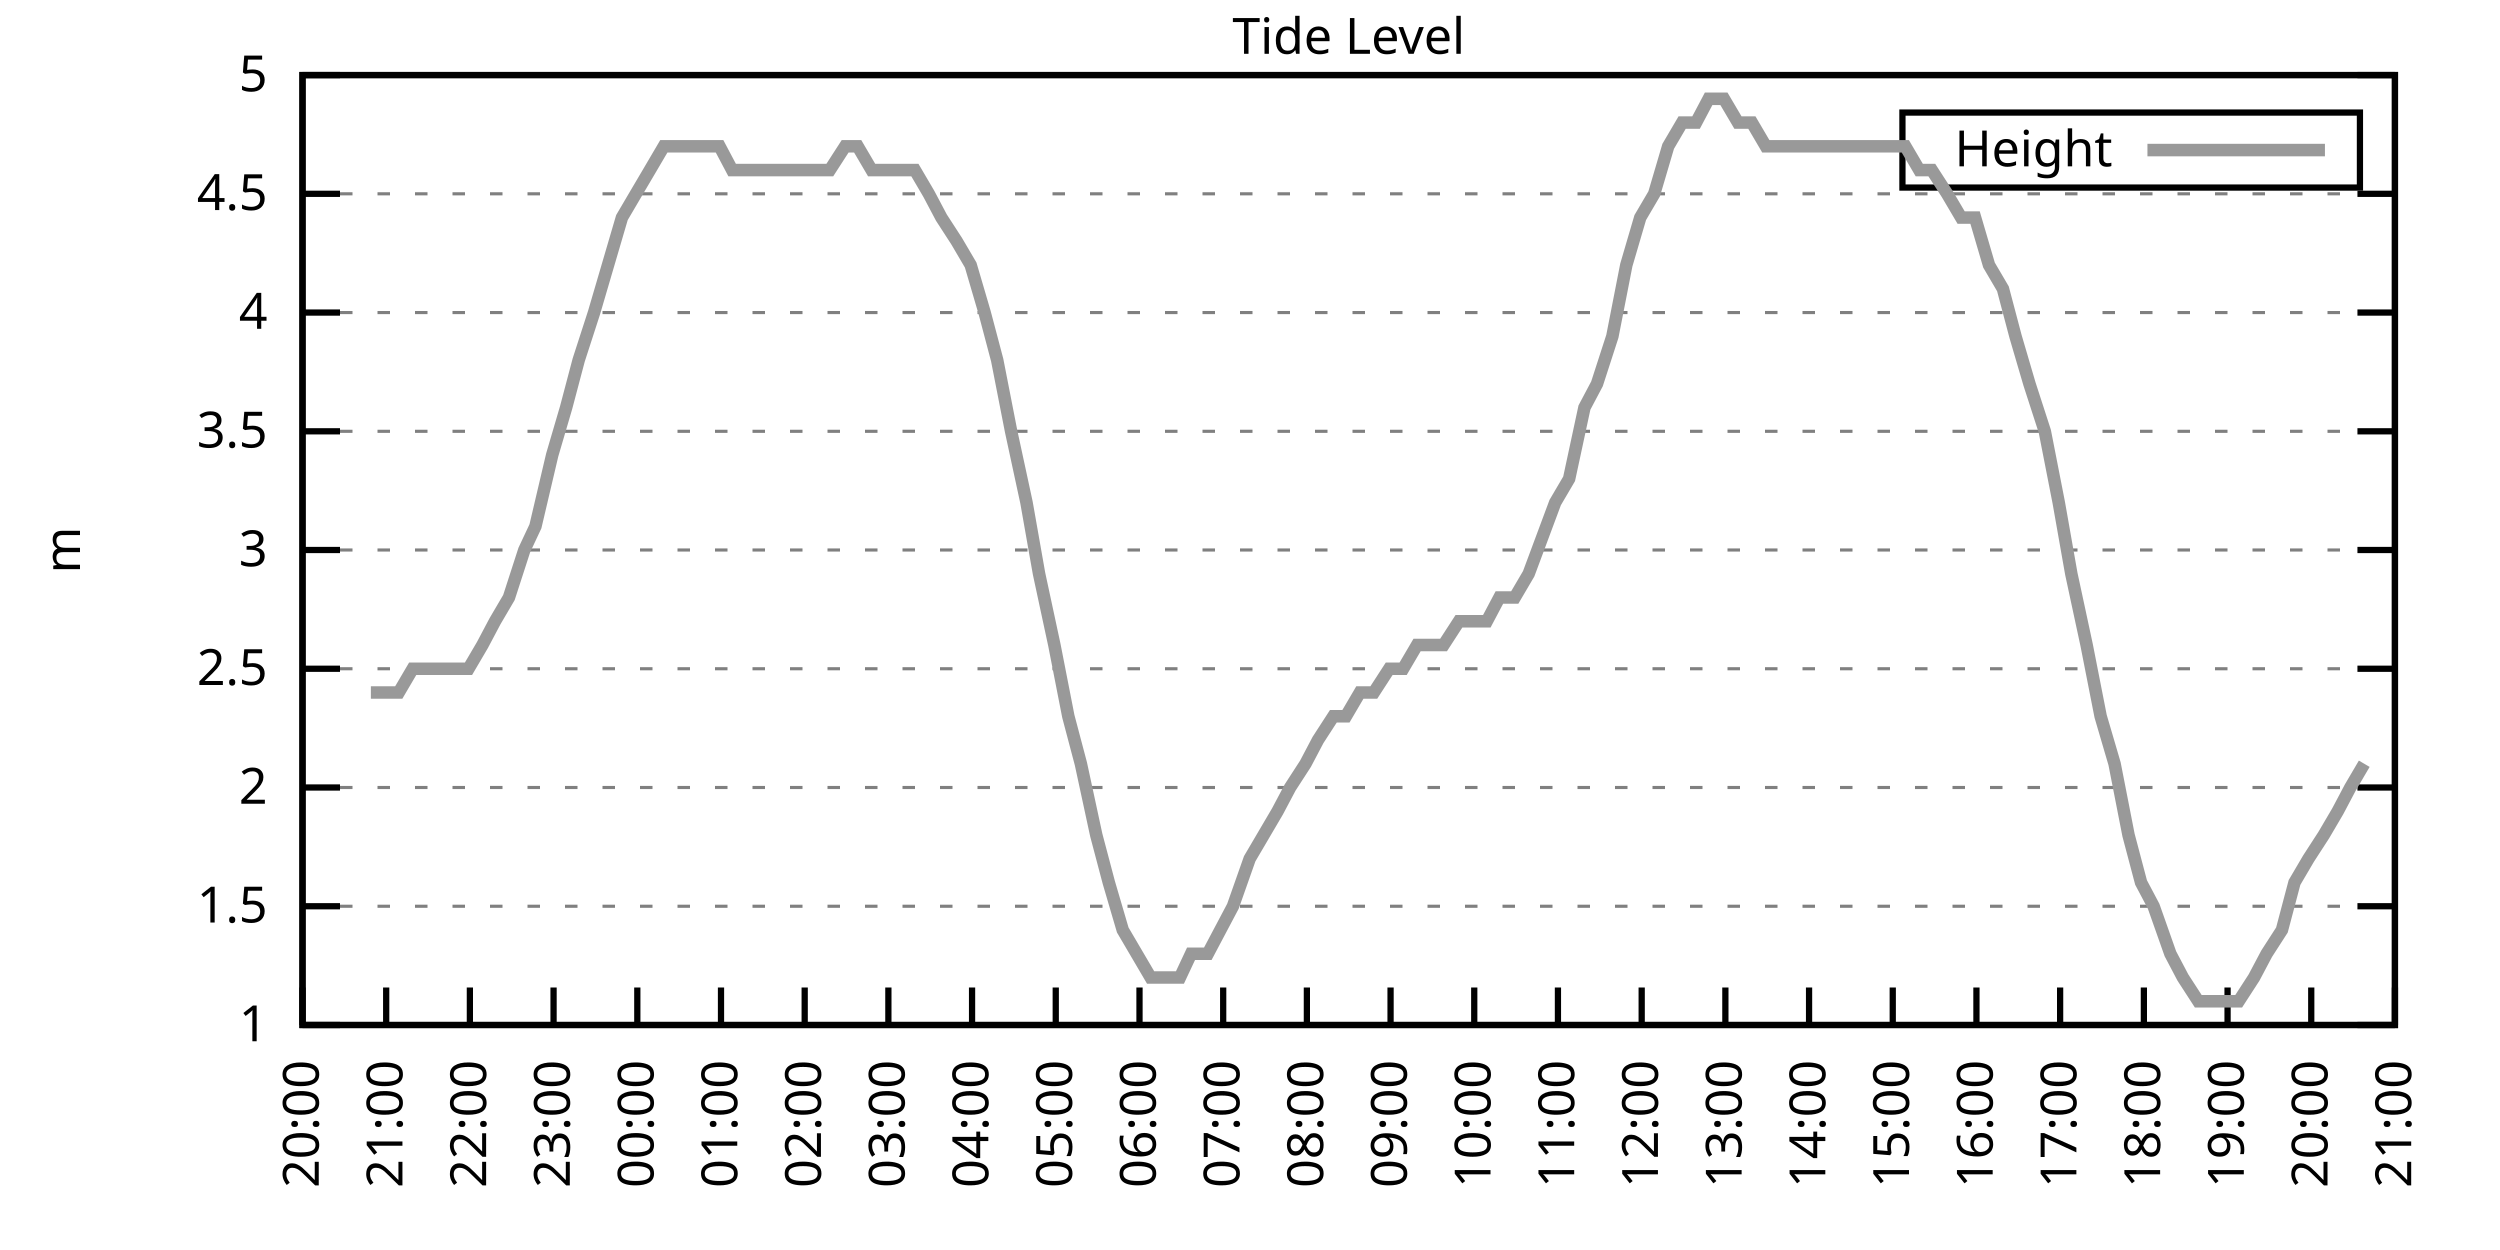
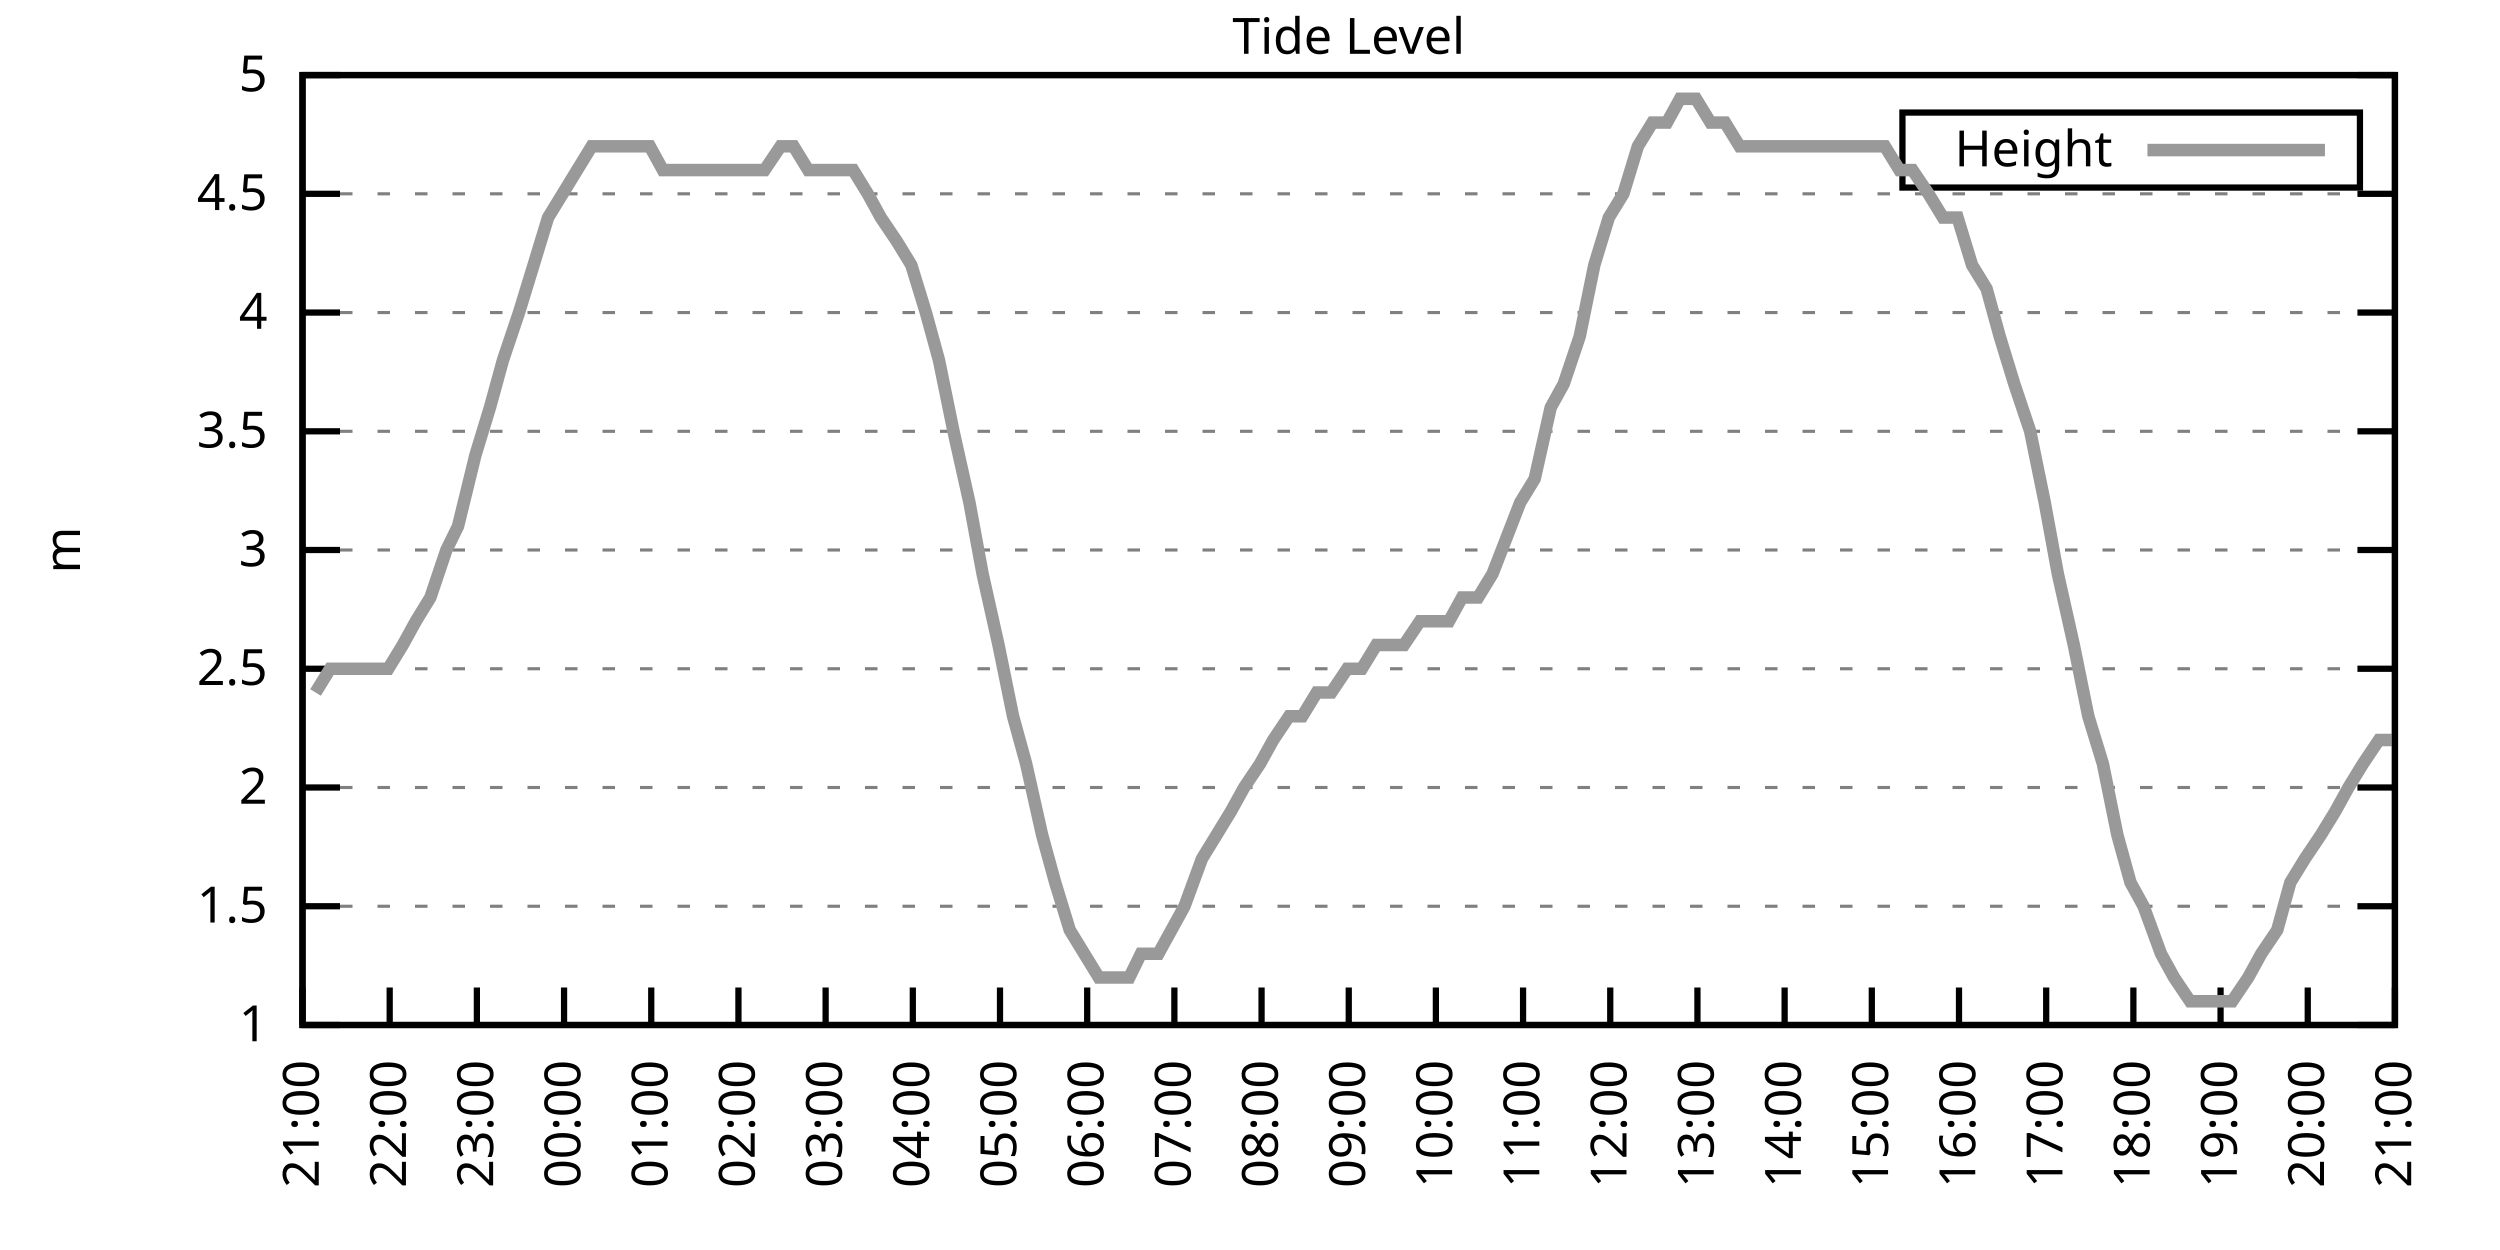
<svg xmlns="http://www.w3.org/2000/svg" xmlns:xlink="http://www.w3.org/1999/xlink" width="400" height="200" viewBox="0 0 400 200">
  <g id="gnuplot_canvas">
    <rect x="0" y="0" width="400" height="200" fill="none" />
    <defs>
      <circle id="gpDot" r="0.5" stroke-width="0.5" stroke="currentColor" />
      <path id="gpPt0" stroke-width="0.333" stroke="currentColor" d="M-1,0 h2 M0,-1 v2" />
      <path id="gpPt1" stroke-width="0.333" stroke="currentColor" d="M-1,-1 L1,1 M1,-1 L-1,1" />
      <path id="gpPt2" stroke-width="0.333" stroke="currentColor" d="M-1,0 L1,0 M0,-1 L0,1 M-1,-1 L1,1 M-1,1 L1,-1" />
      <rect id="gpPt3" stroke-width="0.333" stroke="currentColor" x="-1" y="-1" width="2" height="2" />
      <rect id="gpPt4" stroke-width="0.333" stroke="currentColor" fill="currentColor" x="-1" y="-1" width="2" height="2" />
      <circle id="gpPt5" stroke-width="0.333" stroke="currentColor" cx="0" cy="0" r="1" />
      <use xlink:href="#gpPt5" id="gpPt6" fill="currentColor" stroke="none" />
      <path id="gpPt7" stroke-width="0.333" stroke="currentColor" d="M0,-1.33 L-1.33,0.67 L1.33,0.67 z" />
      <use xlink:href="#gpPt7" id="gpPt8" fill="currentColor" stroke="none" />
      <use xlink:href="#gpPt7" id="gpPt9" stroke="currentColor" transform="rotate(180)" />
      <use xlink:href="#gpPt9" id="gpPt10" fill="currentColor" stroke="none" />
      <use xlink:href="#gpPt3" id="gpPt11" stroke="currentColor" transform="rotate(45)" />
      <use xlink:href="#gpPt11" id="gpPt12" fill="currentColor" stroke="none" />
      <path id="gpPt13" stroke-width="0.333" stroke="currentColor" d="M0,1.330 L1.265,0.411 L0.782,-1.067 L-0.782,-1.076 L-1.265,0.411 z" />
      <use xlink:href="#gpPt13" id="gpPt14" fill="currentColor" stroke="none" />
      <filter id="textbox" filterUnits="objectBoundingBox" x="0" y="0" height="1" width="1">
        <feFlood flood-color="white" flood-opacity="1" result="bgnd" />
        <feComposite in="SourceGraphic" in2="bgnd" operator="atop" />
      </filter>
      <filter id="greybox" filterUnits="objectBoundingBox" x="0" y="0" height="1" width="1">
        <feFlood flood-color="lightgrey" flood-opacity="1" result="grey" />
        <feComposite in="SourceGraphic" in2="grey" operator="atop" />
      </filter>
    </defs>
    <g fill="none" color="white" stroke="currentColor" stroke-width="1.00" stroke-linecap="butt" stroke-linejoin="miter">
</g>
    <g fill="none" color="black" stroke="currentColor" stroke-width="1.00" stroke-linecap="butt" stroke-linejoin="miter">
      <g stroke="none" shape-rendering="crispEdges">
        <polygon fill="rgb(255, 255, 255)" points="48.40,164.00 383.18,164.00 383.18,12.02 48.40,12.02 " />
      </g>
    </g>
    <g fill="none" color="black" stroke="currentColor" stroke-width="1.00" stroke-linecap="butt" stroke-linejoin="miter">
</g>
    <g fill="none" color="black" stroke="black" stroke-width="0.50" stroke-linecap="butt" stroke-linejoin="miter">
</g>
    <g fill="none" color="gray" stroke="currentColor" stroke-width="0.50" stroke-linecap="butt" stroke-linejoin="miter">
      <path stroke="gray" stroke-dasharray="2,4" class="gridline" d="M48.40,164.00 L383.19,164.00  " />
    </g>
    <g fill="none" color="gray" stroke="gray" stroke-width="1.00" stroke-linecap="butt" stroke-linejoin="miter">
</g>
    <g fill="none" color="black" stroke="currentColor" stroke-width="1.00" stroke-linecap="butt" stroke-linejoin="miter">
      <path stroke="black" d="M48.40,164.00 L54.40,164.00 M383.19,164.00 L377.19,164.00  " />
      <g transform="translate(42.80,166.60)" stroke="none" fill="black" font-family="Sans" font-size="8.00" text-anchor="end">
        <text>
          <tspan font-family="Sans"> 1</tspan>
        </text>
      </g>
    </g>
    <g fill="none" color="black" stroke="currentColor" stroke-width="1.00" stroke-linecap="butt" stroke-linejoin="miter">
</g>
    <g fill="none" color="black" stroke="black" stroke-width="0.50" stroke-linecap="butt" stroke-linejoin="miter">
</g>
    <g fill="none" color="gray" stroke="currentColor" stroke-width="0.50" stroke-linecap="butt" stroke-linejoin="miter">
      <path stroke="gray" stroke-dasharray="2,4" class="gridline" d="M48.40,145.00 L383.19,145.00  " />
    </g>
    <g fill="none" color="gray" stroke="gray" stroke-width="1.00" stroke-linecap="butt" stroke-linejoin="miter">
</g>
    <g fill="none" color="black" stroke="currentColor" stroke-width="1.00" stroke-linecap="butt" stroke-linejoin="miter">
      <path stroke="black" d="M48.40,145.00 L54.40,145.00 M383.19,145.00 L377.19,145.00  " />
      <g transform="translate(42.80,147.60)" stroke="none" fill="black" font-family="Sans" font-size="8.00" text-anchor="end">
        <text>
          <tspan font-family="Sans"> 1.5</tspan>
        </text>
      </g>
    </g>
    <g fill="none" color="black" stroke="currentColor" stroke-width="1.00" stroke-linecap="butt" stroke-linejoin="miter">
</g>
    <g fill="none" color="black" stroke="black" stroke-width="0.50" stroke-linecap="butt" stroke-linejoin="miter">
</g>
    <g fill="none" color="gray" stroke="currentColor" stroke-width="0.50" stroke-linecap="butt" stroke-linejoin="miter">
      <path stroke="gray" stroke-dasharray="2,4" class="gridline" d="M48.40,126.00 L383.19,126.00  " />
    </g>
    <g fill="none" color="gray" stroke="gray" stroke-width="1.00" stroke-linecap="butt" stroke-linejoin="miter">
</g>
    <g fill="none" color="black" stroke="currentColor" stroke-width="1.00" stroke-linecap="butt" stroke-linejoin="miter">
      <path stroke="black" d="M48.40,126.00 L54.40,126.00 M383.19,126.00 L377.19,126.00  " />
      <g transform="translate(42.80,128.60)" stroke="none" fill="black" font-family="Sans" font-size="8.00" text-anchor="end">
        <text>
          <tspan font-family="Sans"> 2</tspan>
        </text>
      </g>
    </g>
    <g fill="none" color="black" stroke="currentColor" stroke-width="1.00" stroke-linecap="butt" stroke-linejoin="miter">
</g>
    <g fill="none" color="black" stroke="black" stroke-width="0.50" stroke-linecap="butt" stroke-linejoin="miter">
</g>
    <g fill="none" color="gray" stroke="currentColor" stroke-width="0.50" stroke-linecap="butt" stroke-linejoin="miter">
      <path stroke="gray" stroke-dasharray="2,4" class="gridline" d="M48.40,107.00 L383.19,107.00  " />
    </g>
    <g fill="none" color="gray" stroke="gray" stroke-width="1.00" stroke-linecap="butt" stroke-linejoin="miter">
</g>
    <g fill="none" color="black" stroke="currentColor" stroke-width="1.00" stroke-linecap="butt" stroke-linejoin="miter">
      <path stroke="black" d="M48.40,107.00 L54.40,107.00 M383.19,107.00 L377.19,107.00  " />
      <g transform="translate(42.80,109.60)" stroke="none" fill="black" font-family="Sans" font-size="8.00" text-anchor="end">
        <text>
          <tspan font-family="Sans"> 2.5</tspan>
        </text>
      </g>
    </g>
    <g fill="none" color="black" stroke="currentColor" stroke-width="1.00" stroke-linecap="butt" stroke-linejoin="miter">
</g>
    <g fill="none" color="black" stroke="black" stroke-width="0.50" stroke-linecap="butt" stroke-linejoin="miter">
</g>
    <g fill="none" color="gray" stroke="currentColor" stroke-width="0.50" stroke-linecap="butt" stroke-linejoin="miter">
      <path stroke="gray" stroke-dasharray="2,4" class="gridline" d="M48.40,88.00 L383.19,88.00  " />
    </g>
    <g fill="none" color="gray" stroke="gray" stroke-width="1.00" stroke-linecap="butt" stroke-linejoin="miter">
</g>
    <g fill="none" color="black" stroke="currentColor" stroke-width="1.00" stroke-linecap="butt" stroke-linejoin="miter">
      <path stroke="black" d="M48.40,88.00 L54.40,88.00 M383.19,88.00 L377.19,88.00  " />
      <g transform="translate(42.80,90.60)" stroke="none" fill="black" font-family="Sans" font-size="8.00" text-anchor="end">
        <text>
          <tspan font-family="Sans"> 3</tspan>
        </text>
      </g>
    </g>
    <g fill="none" color="black" stroke="currentColor" stroke-width="1.00" stroke-linecap="butt" stroke-linejoin="miter">
</g>
    <g fill="none" color="black" stroke="black" stroke-width="0.50" stroke-linecap="butt" stroke-linejoin="miter">
</g>
    <g fill="none" color="gray" stroke="currentColor" stroke-width="0.50" stroke-linecap="butt" stroke-linejoin="miter">
      <path stroke="gray" stroke-dasharray="2,4" class="gridline" d="M48.40,69.01 L383.19,69.01  " />
    </g>
    <g fill="none" color="gray" stroke="gray" stroke-width="1.00" stroke-linecap="butt" stroke-linejoin="miter">
</g>
    <g fill="none" color="black" stroke="currentColor" stroke-width="1.00" stroke-linecap="butt" stroke-linejoin="miter">
      <path stroke="black" d="M48.40,69.01 L54.40,69.01 M383.19,69.01 L377.19,69.01  " />
      <g transform="translate(42.80,71.61)" stroke="none" fill="black" font-family="Sans" font-size="8.00" text-anchor="end">
        <text>
          <tspan font-family="Sans"> 3.5</tspan>
        </text>
      </g>
    </g>
    <g fill="none" color="black" stroke="currentColor" stroke-width="1.00" stroke-linecap="butt" stroke-linejoin="miter">
</g>
    <g fill="none" color="black" stroke="black" stroke-width="0.50" stroke-linecap="butt" stroke-linejoin="miter">
</g>
    <g fill="none" color="gray" stroke="currentColor" stroke-width="0.50" stroke-linecap="butt" stroke-linejoin="miter">
      <path stroke="gray" stroke-dasharray="2,4" class="gridline" d="M48.40,50.01 L383.19,50.01  " />
    </g>
    <g fill="none" color="gray" stroke="gray" stroke-width="1.00" stroke-linecap="butt" stroke-linejoin="miter">
</g>
    <g fill="none" color="black" stroke="currentColor" stroke-width="1.00" stroke-linecap="butt" stroke-linejoin="miter">
      <path stroke="black" d="M48.40,50.01 L54.40,50.01 M383.19,50.01 L377.19,50.01  " />
      <g transform="translate(42.80,52.61)" stroke="none" fill="black" font-family="Sans" font-size="8.00" text-anchor="end">
        <text>
          <tspan font-family="Sans"> 4</tspan>
        </text>
      </g>
    </g>
    <g fill="none" color="black" stroke="currentColor" stroke-width="1.00" stroke-linecap="butt" stroke-linejoin="miter">
</g>
    <g fill="none" color="black" stroke="black" stroke-width="0.50" stroke-linecap="butt" stroke-linejoin="miter">
</g>
    <g fill="none" color="gray" stroke="currentColor" stroke-width="0.50" stroke-linecap="butt" stroke-linejoin="miter">
      <path stroke="gray" stroke-dasharray="2,4" class="gridline" d="M48.40,31.01 L383.19,31.01  " />
    </g>
    <g fill="none" color="gray" stroke="gray" stroke-width="1.00" stroke-linecap="butt" stroke-linejoin="miter">
</g>
    <g fill="none" color="black" stroke="currentColor" stroke-width="1.00" stroke-linecap="butt" stroke-linejoin="miter">
      <path stroke="black" d="M48.40,31.01 L54.40,31.01 M383.19,31.01 L377.19,31.01  " />
      <g transform="translate(42.80,33.61)" stroke="none" fill="black" font-family="Sans" font-size="8.00" text-anchor="end">
        <text>
          <tspan font-family="Sans"> 4.5</tspan>
        </text>
      </g>
    </g>
    <g fill="none" color="black" stroke="currentColor" stroke-width="1.00" stroke-linecap="butt" stroke-linejoin="miter">
</g>
    <g fill="none" color="black" stroke="black" stroke-width="0.50" stroke-linecap="butt" stroke-linejoin="miter">
</g>
    <g fill="none" color="gray" stroke="currentColor" stroke-width="0.50" stroke-linecap="butt" stroke-linejoin="miter">
      <path stroke="gray" stroke-dasharray="2,4" class="gridline" d="M48.40,12.01 L383.19,12.01  " />
    </g>
    <g fill="none" color="gray" stroke="gray" stroke-width="1.00" stroke-linecap="butt" stroke-linejoin="miter">
</g>
    <g fill="none" color="black" stroke="currentColor" stroke-width="1.00" stroke-linecap="butt" stroke-linejoin="miter">
      <path stroke="black" d="M48.40,12.01 L54.40,12.01 M383.19,12.01 L377.19,12.01  " />
      <g transform="translate(42.80,14.61)" stroke="none" fill="black" font-family="Sans" font-size="8.00" text-anchor="end">
        <text>
          <tspan font-family="Sans"> 5</tspan>
        </text>
      </g>
    </g>
    <g fill="none" color="black" stroke="currentColor" stroke-width="1.00" stroke-linecap="butt" stroke-linejoin="miter">
      <path stroke="black" d="M48.40,164.00 L48.40,158.00  " />
      <g transform="translate(51.00,169.60) rotate(270.00)" stroke="none" fill="black" font-family="Sans" font-size="8.00" text-anchor="end">
        <text>
-           <tspan font-family="Sans">20:00</tspan>
-         </text>
-       </g>
-     </g>
-     <g fill="none" color="black" stroke="currentColor" stroke-width="1.00" stroke-linecap="butt" stroke-linejoin="miter">
-       <path stroke="black" d="M61.79,164.00 L61.79,158.00  " />
-       <g transform="translate(64.39,169.60) rotate(270.00)" stroke="none" fill="black" font-family="Sans" font-size="8.00" text-anchor="end">
-         <text>
          <tspan font-family="Sans">21:00</tspan>
        </text>
      </g>
    </g>
    <g fill="none" color="black" stroke="currentColor" stroke-width="1.00" stroke-linecap="butt" stroke-linejoin="miter">
-       <path stroke="black" d="M75.18,164.00 L75.18,158.00  " />
-       <g transform="translate(77.78,169.60) rotate(270.00)" stroke="none" fill="black" font-family="Sans" font-size="8.00" text-anchor="end">
+       <path stroke="black" d="M62.35,164.00 L62.35,158.00  " />
+       <g transform="translate(64.95,169.60) rotate(270.00)" stroke="none" fill="black" font-family="Sans" font-size="8.00" text-anchor="end">
        <text>
          <tspan font-family="Sans">22:00</tspan>
        </text>
      </g>
    </g>
    <g fill="none" color="black" stroke="currentColor" stroke-width="1.00" stroke-linecap="butt" stroke-linejoin="miter">
-       <path stroke="black" d="M88.57,164.00 L88.57,158.00  " />
-       <g transform="translate(91.17,169.60) rotate(270.00)" stroke="none" fill="black" font-family="Sans" font-size="8.00" text-anchor="end">
+       <path stroke="black" d="M76.30,164.00 L76.30,158.00  " />
+       <g transform="translate(78.90,169.60) rotate(270.00)" stroke="none" fill="black" font-family="Sans" font-size="8.00" text-anchor="end">
        <text>
          <tspan font-family="Sans">23:00</tspan>
        </text>
      </g>
    </g>
    <g fill="none" color="black" stroke="currentColor" stroke-width="1.00" stroke-linecap="butt" stroke-linejoin="miter">
-       <path stroke="black" d="M101.97,164.00 L101.97,158.00  " />
-       <g transform="translate(104.57,169.60) rotate(270.00)" stroke="none" fill="black" font-family="Sans" font-size="8.00" text-anchor="end">
+       <path stroke="black" d="M90.25,164.00 L90.25,158.00  " />
+       <g transform="translate(92.85,169.60) rotate(270.00)" stroke="none" fill="black" font-family="Sans" font-size="8.00" text-anchor="end">
        <text>
          <tspan font-family="Sans">00:00</tspan>
        </text>
      </g>
    </g>
    <g fill="none" color="black" stroke="currentColor" stroke-width="1.00" stroke-linecap="butt" stroke-linejoin="miter">
-       <path stroke="black" d="M115.36,164.00 L115.36,158.00  " />
-       <g transform="translate(117.96,169.60) rotate(270.00)" stroke="none" fill="black" font-family="Sans" font-size="8.00" text-anchor="end">
+       <path stroke="black" d="M104.20,164.00 L104.20,158.00  " />
+       <g transform="translate(106.80,169.60) rotate(270.00)" stroke="none" fill="black" font-family="Sans" font-size="8.00" text-anchor="end">
        <text>
          <tspan font-family="Sans">01:00</tspan>
        </text>
      </g>
    </g>
    <g fill="none" color="black" stroke="currentColor" stroke-width="1.00" stroke-linecap="butt" stroke-linejoin="miter">
-       <path stroke="black" d="M128.75,164.00 L128.75,158.00  " />
-       <g transform="translate(131.35,169.60) rotate(270.00)" stroke="none" fill="black" font-family="Sans" font-size="8.00" text-anchor="end">
+       <path stroke="black" d="M118.15,164.00 L118.15,158.00  " />
+       <g transform="translate(120.75,169.60) rotate(270.00)" stroke="none" fill="black" font-family="Sans" font-size="8.00" text-anchor="end">
        <text>
          <tspan font-family="Sans">02:00</tspan>
        </text>
      </g>
    </g>
    <g fill="none" color="black" stroke="currentColor" stroke-width="1.00" stroke-linecap="butt" stroke-linejoin="miter">
-       <path stroke="black" d="M142.14,164.00 L142.14,158.00  " />
-       <g transform="translate(144.74,169.60) rotate(270.00)" stroke="none" fill="black" font-family="Sans" font-size="8.00" text-anchor="end">
+       <path stroke="black" d="M132.10,164.00 L132.10,158.00  " />
+       <g transform="translate(134.70,169.60) rotate(270.00)" stroke="none" fill="black" font-family="Sans" font-size="8.00" text-anchor="end">
        <text>
          <tspan font-family="Sans">03:00</tspan>
        </text>
      </g>
    </g>
    <g fill="none" color="black" stroke="currentColor" stroke-width="1.00" stroke-linecap="butt" stroke-linejoin="miter">
-       <path stroke="black" d="M155.53,164.00 L155.53,158.00  " />
-       <g transform="translate(158.13,169.60) rotate(270.00)" stroke="none" fill="black" font-family="Sans" font-size="8.00" text-anchor="end">
+       <path stroke="black" d="M146.05,164.00 L146.05,158.00  " />
+       <g transform="translate(148.65,169.60) rotate(270.00)" stroke="none" fill="black" font-family="Sans" font-size="8.00" text-anchor="end">
        <text>
          <tspan font-family="Sans">04:00</tspan>
        </text>
      </g>
    </g>
    <g fill="none" color="black" stroke="currentColor" stroke-width="1.00" stroke-linecap="butt" stroke-linejoin="miter">
-       <path stroke="black" d="M168.92,164.00 L168.92,158.00  " />
-       <g transform="translate(171.52,169.60) rotate(270.00)" stroke="none" fill="black" font-family="Sans" font-size="8.00" text-anchor="end">
+       <path stroke="black" d="M160.00,164.00 L160.00,158.00  " />
+       <g transform="translate(162.60,169.60) rotate(270.00)" stroke="none" fill="black" font-family="Sans" font-size="8.00" text-anchor="end">
        <text>
          <tspan font-family="Sans">05:00</tspan>
        </text>
      </g>
    </g>
    <g fill="none" color="black" stroke="currentColor" stroke-width="1.00" stroke-linecap="butt" stroke-linejoin="miter">
-       <path stroke="black" d="M182.32,164.00 L182.32,158.00  " />
-       <g transform="translate(184.92,169.60) rotate(270.00)" stroke="none" fill="black" font-family="Sans" font-size="8.00" text-anchor="end">
+       <path stroke="black" d="M173.95,164.00 L173.95,158.00  " />
+       <g transform="translate(176.55,169.60) rotate(270.00)" stroke="none" fill="black" font-family="Sans" font-size="8.00" text-anchor="end">
        <text>
          <tspan font-family="Sans">06:00</tspan>
        </text>
      </g>
    </g>
    <g fill="none" color="black" stroke="currentColor" stroke-width="1.00" stroke-linecap="butt" stroke-linejoin="miter">
-       <path stroke="black" d="M195.71,164.00 L195.71,158.00  " />
-       <g transform="translate(198.31,169.60) rotate(270.00)" stroke="none" fill="black" font-family="Sans" font-size="8.00" text-anchor="end">
+       <path stroke="black" d="M187.90,164.00 L187.90,158.00  " />
+       <g transform="translate(190.50,169.60) rotate(270.00)" stroke="none" fill="black" font-family="Sans" font-size="8.00" text-anchor="end">
        <text>
          <tspan font-family="Sans">07:00</tspan>
        </text>
      </g>
    </g>
    <g fill="none" color="black" stroke="currentColor" stroke-width="1.00" stroke-linecap="butt" stroke-linejoin="miter">
-       <path stroke="black" d="M209.10,164.00 L209.10,158.00  " />
-       <g transform="translate(211.70,169.60) rotate(270.00)" stroke="none" fill="black" font-family="Sans" font-size="8.00" text-anchor="end">
+       <path stroke="black" d="M201.85,164.00 L201.85,158.00  " />
+       <g transform="translate(204.45,169.60) rotate(270.00)" stroke="none" fill="black" font-family="Sans" font-size="8.00" text-anchor="end">
        <text>
          <tspan font-family="Sans">08:00</tspan>
        </text>
      </g>
    </g>
    <g fill="none" color="black" stroke="currentColor" stroke-width="1.00" stroke-linecap="butt" stroke-linejoin="miter">
-       <path stroke="black" d="M222.49,164.00 L222.49,158.00  " />
-       <g transform="translate(225.09,169.60) rotate(270.00)" stroke="none" fill="black" font-family="Sans" font-size="8.00" text-anchor="end">
+       <path stroke="black" d="M215.80,164.00 L215.80,158.00  " />
+       <g transform="translate(218.40,169.60) rotate(270.00)" stroke="none" fill="black" font-family="Sans" font-size="8.00" text-anchor="end">
        <text>
          <tspan font-family="Sans">09:00</tspan>
        </text>
      </g>
    </g>
    <g fill="none" color="black" stroke="currentColor" stroke-width="1.00" stroke-linecap="butt" stroke-linejoin="miter">
-       <path stroke="black" d="M235.88,164.00 L235.88,158.00  " />
-       <g transform="translate(238.48,169.60) rotate(270.00)" stroke="none" fill="black" font-family="Sans" font-size="8.00" text-anchor="end">
+       <path stroke="black" d="M229.74,164.00 L229.74,158.00  " />
+       <g transform="translate(232.34,169.60) rotate(270.00)" stroke="none" fill="black" font-family="Sans" font-size="8.00" text-anchor="end">
        <text>
          <tspan font-family="Sans">10:00</tspan>
        </text>
      </g>
    </g>
    <g fill="none" color="black" stroke="currentColor" stroke-width="1.00" stroke-linecap="butt" stroke-linejoin="miter">
-       <path stroke="black" d="M249.27,164.00 L249.27,158.00  " />
-       <g transform="translate(251.87,169.60) rotate(270.00)" stroke="none" fill="black" font-family="Sans" font-size="8.00" text-anchor="end">
+       <path stroke="black" d="M243.69,164.00 L243.69,158.00  " />
+       <g transform="translate(246.29,169.60) rotate(270.00)" stroke="none" fill="black" font-family="Sans" font-size="8.00" text-anchor="end">
        <text>
          <tspan font-family="Sans">11:00</tspan>
        </text>
      </g>
    </g>
    <g fill="none" color="black" stroke="currentColor" stroke-width="1.00" stroke-linecap="butt" stroke-linejoin="miter">
-       <path stroke="black" d="M262.67,164.00 L262.67,158.00  " />
-       <g transform="translate(265.27,169.60) rotate(270.00)" stroke="none" fill="black" font-family="Sans" font-size="8.00" text-anchor="end">
+       <path stroke="black" d="M257.64,164.00 L257.64,158.00  " />
+       <g transform="translate(260.24,169.60) rotate(270.00)" stroke="none" fill="black" font-family="Sans" font-size="8.00" text-anchor="end">
        <text>
          <tspan font-family="Sans">12:00</tspan>
        </text>
      </g>
    </g>
    <g fill="none" color="black" stroke="currentColor" stroke-width="1.00" stroke-linecap="butt" stroke-linejoin="miter">
-       <path stroke="black" d="M276.06,164.00 L276.06,158.00  " />
-       <g transform="translate(278.66,169.60) rotate(270.00)" stroke="none" fill="black" font-family="Sans" font-size="8.00" text-anchor="end">
+       <path stroke="black" d="M271.59,164.00 L271.59,158.00  " />
+       <g transform="translate(274.19,169.60) rotate(270.00)" stroke="none" fill="black" font-family="Sans" font-size="8.00" text-anchor="end">
        <text>
          <tspan font-family="Sans">13:00</tspan>
        </text>
      </g>
    </g>
    <g fill="none" color="black" stroke="currentColor" stroke-width="1.00" stroke-linecap="butt" stroke-linejoin="miter">
-       <path stroke="black" d="M289.45,164.00 L289.45,158.00  " />
-       <g transform="translate(292.05,169.60) rotate(270.00)" stroke="none" fill="black" font-family="Sans" font-size="8.00" text-anchor="end">
+       <path stroke="black" d="M285.54,164.00 L285.54,158.00  " />
+       <g transform="translate(288.14,169.60) rotate(270.00)" stroke="none" fill="black" font-family="Sans" font-size="8.00" text-anchor="end">
        <text>
          <tspan font-family="Sans">14:00</tspan>
        </text>
      </g>
    </g>
    <g fill="none" color="black" stroke="currentColor" stroke-width="1.00" stroke-linecap="butt" stroke-linejoin="miter">
-       <path stroke="black" d="M302.84,164.00 L302.84,158.00  " />
-       <g transform="translate(305.44,169.60) rotate(270.00)" stroke="none" fill="black" font-family="Sans" font-size="8.00" text-anchor="end">
+       <path stroke="black" d="M299.49,164.00 L299.49,158.00  " />
+       <g transform="translate(302.09,169.60) rotate(270.00)" stroke="none" fill="black" font-family="Sans" font-size="8.00" text-anchor="end">
        <text>
          <tspan font-family="Sans">15:00</tspan>
        </text>
      </g>
    </g>
    <g fill="none" color="black" stroke="currentColor" stroke-width="1.00" stroke-linecap="butt" stroke-linejoin="miter">
-       <path stroke="black" d="M316.23,164.00 L316.23,158.00  " />
-       <g transform="translate(318.83,169.60) rotate(270.00)" stroke="none" fill="black" font-family="Sans" font-size="8.00" text-anchor="end">
+       <path stroke="black" d="M313.44,164.00 L313.44,158.00  " />
+       <g transform="translate(316.04,169.60) rotate(270.00)" stroke="none" fill="black" font-family="Sans" font-size="8.00" text-anchor="end">
        <text>
          <tspan font-family="Sans">16:00</tspan>
        </text>
      </g>
    </g>
    <g fill="none" color="black" stroke="currentColor" stroke-width="1.00" stroke-linecap="butt" stroke-linejoin="miter">
-       <path stroke="black" d="M329.62,164.00 L329.62,158.00  " />
-       <g transform="translate(332.22,169.60) rotate(270.00)" stroke="none" fill="black" font-family="Sans" font-size="8.00" text-anchor="end">
+       <path stroke="black" d="M327.39,164.00 L327.39,158.00  " />
+       <g transform="translate(329.99,169.60) rotate(270.00)" stroke="none" fill="black" font-family="Sans" font-size="8.00" text-anchor="end">
        <text>
          <tspan font-family="Sans">17:00</tspan>
        </text>
      </g>
    </g>
    <g fill="none" color="black" stroke="currentColor" stroke-width="1.00" stroke-linecap="butt" stroke-linejoin="miter">
-       <path stroke="black" d="M343.02,164.00 L343.02,158.00  " />
-       <g transform="translate(345.62,169.60) rotate(270.00)" stroke="none" fill="black" font-family="Sans" font-size="8.00" text-anchor="end">
+       <path stroke="black" d="M341.34,164.00 L341.34,158.00  " />
+       <g transform="translate(343.94,169.60) rotate(270.00)" stroke="none" fill="black" font-family="Sans" font-size="8.00" text-anchor="end">
        <text>
          <tspan font-family="Sans">18:00</tspan>
        </text>
      </g>
    </g>
    <g fill="none" color="black" stroke="currentColor" stroke-width="1.00" stroke-linecap="butt" stroke-linejoin="miter">
-       <path stroke="black" d="M356.41,164.00 L356.41,158.00  " />
-       <g transform="translate(359.01,169.60) rotate(270.00)" stroke="none" fill="black" font-family="Sans" font-size="8.00" text-anchor="end">
+       <path stroke="black" d="M355.29,164.00 L355.29,158.00  " />
+       <g transform="translate(357.89,169.60) rotate(270.00)" stroke="none" fill="black" font-family="Sans" font-size="8.00" text-anchor="end">
        <text>
          <tspan font-family="Sans">19:00</tspan>
        </text>
      </g>
    </g>
    <g fill="none" color="black" stroke="currentColor" stroke-width="1.00" stroke-linecap="butt" stroke-linejoin="miter">
-       <path stroke="black" d="M369.80,164.00 L369.80,158.00  " />
-       <g transform="translate(372.40,169.60) rotate(270.00)" stroke="none" fill="black" font-family="Sans" font-size="8.00" text-anchor="end">
+       <path stroke="black" d="M369.24,164.00 L369.24,158.00  " />
+       <g transform="translate(371.84,169.60) rotate(270.00)" stroke="none" fill="black" font-family="Sans" font-size="8.00" text-anchor="end">
        <text>
          <tspan font-family="Sans">20:00</tspan>
        </text>
      </g>
    </g>
    <g fill="none" color="black" stroke="currentColor" stroke-width="1.00" stroke-linecap="butt" stroke-linejoin="miter">
      <path stroke="black" d="M383.19,164.00 L383.19,158.00  " />
      <g transform="translate(385.79,169.60) rotate(270.00)" stroke="none" fill="black" font-family="Sans" font-size="8.00" text-anchor="end">
        <text>
          <tspan font-family="Sans">21:00</tspan>
        </text>
      </g>
    </g>
    <g fill="none" color="black" stroke="currentColor" stroke-width="1.00" stroke-linecap="butt" stroke-linejoin="miter">
</g>
    <g fill="none" color="black" stroke="currentColor" stroke-width="1.00" stroke-linecap="butt" stroke-linejoin="miter">
      <path stroke="black" d="M48.40,12.01 L48.40,164.00 L383.19,164.00 L383.19,12.01 L48.40,12.01 Z  " />
    </g>
    <g fill="none" color="black" stroke="currentColor" stroke-width="1.00" stroke-linecap="butt" stroke-linejoin="miter">
</g>
    <g fill="none" color="black" stroke="currentColor" stroke-width="1.00" stroke-linecap="butt" stroke-linejoin="miter">
      <path stroke="black" d="M304.39,30.01 L304.39,18.01 L377.59,18.01 L377.59,30.01 L304.39,30.01 Z  " />
    </g>
    <g id="Tide_level_plot_1">
      <g fill="none" color="white" stroke="black" stroke-width="2.00" stroke-linecap="butt" stroke-linejoin="miter">
</g>
      <g fill="none" color="black" stroke="currentColor" stroke-width="2.00" stroke-linecap="butt" stroke-linejoin="miter">
        <g transform="translate(337.99,26.61)" stroke="none" fill="black" font-family="Sans" font-size="8.00" text-anchor="end">
          <text>
            <tspan font-family="Sans">Height</tspan>
          </text>
        </g>
      </g>
      <g fill="none" color="black" stroke="currentColor" stroke-width="2.00" stroke-linecap="butt" stroke-linejoin="miter">
-         <path stroke="rgb(153, 153, 153)" d="M343.59,24.01 L371.99,24.01 M59.34,110.80 L61.57,110.80 L63.80,110.80 L66.03,107.00 L68.26,107.00 L70.27,107.00   L72.50,107.00 L74.96,107.00 L77.19,103.20 L79.20,99.40 L81.43,95.60 L83.89,88.00 L85.67,84.21 L88.35,72.81   L90.58,65.21 L92.59,57.61 L95.05,50.01 L97.28,42.41 L99.51,34.81 L101.74,31.01 L103.98,27.21 L106.21,23.41   L108.44,23.41 L110.22,23.41 L112.90,23.41 L115.13,23.41 L117.14,27.21 L119.60,27.21 L121.61,27.21 L124.06,27.21   L125.85,27.21 L128.53,27.21 L130.31,27.21 L132.77,27.21 L135.22,23.41 L137.23,23.41 L139.46,27.21 L141.92,27.21   L143.93,27.21 L146.38,27.21 L148.61,31.01 L150.62,34.81 L153.08,38.61 L155.31,42.41 L157.54,50.01 L159.55,57.61   L161.78,69.01 L164.24,80.41 L166.25,91.80 L168.70,103.20 L170.93,114.60 L172.94,122.20 L175.40,133.60 L177.41,141.20   L179.64,148.80 L181.87,152.60 L184.10,156.40 L186.33,156.40 L188.79,156.40 L190.57,152.60 L193.25,152.60 L195.26,148.80   L197.27,145.00 L199.95,137.40 L202.18,133.60 L204.41,129.80 L206.42,126.00 L208.88,122.20 L210.88,118.40 L213.34,114.60   L215.35,114.60 L217.58,110.80 L219.81,110.80 L222.27,107.00 L224.50,107.00 L226.73,103.20 L228.96,103.20 L230.97,103.20   L233.43,99.40 L235.66,99.40 L237.89,99.40 L239.90,95.60 L242.36,95.60 L244.59,91.80 L248.83,80.41 L251.06,76.61   L253.51,65.21 L255.52,61.41 L257.98,53.81 L260.21,42.41 L262.44,34.81 L264.67,31.01 L266.91,23.41 L269.14,19.61   L271.37,19.61 L273.38,15.81 L275.83,15.81 L278.07,19.61 L280.30,19.61 L282.53,23.41 L284.76,23.41 L286.99,23.41   L289.23,23.41 L291.46,23.41 L293.69,23.41 L295.92,23.41 L298.15,23.41 L300.39,23.41 L302.62,23.41 L304.85,23.41   L307.08,27.21 L309.09,27.21 L311.54,31.01 L313.78,34.81 L316.01,34.81 L318.24,42.41 L320.47,46.21 L322.48,53.81   L324.71,61.41 L327.17,69.01 L329.40,80.41 L331.41,91.80 L333.86,103.20 L336.10,114.60 L338.33,122.20 L340.56,133.60   L342.57,141.20 L344.58,145.00 L347.26,152.60 L349.26,156.40 L351.72,160.20 L353.73,160.20 L356.18,160.20 L358.19,160.20   L360.65,156.40 L362.66,152.60 L365.11,148.80 L367.12,141.20 L369.35,137.40 L371.81,133.60 L374.04,129.80 L376.05,126.00   L378.28,122.20  " />
+         <path stroke="rgb(153, 153, 153)" d="M343.59,24.01 L371.99,24.01 M50.49,110.80 L52.82,107.00 L55.14,107.00 L57.23,107.00 L59.56,107.00 L62.12,107.00   L64.44,103.20 L66.53,99.40 L68.86,95.60 L71.42,88.00 L73.28,84.21 L76.07,72.81 L78.39,65.21 L80.48,57.61   L83.04,50.01 L85.37,42.41 L87.69,34.81 L90.02,31.01 L92.34,27.21 L94.67,23.41 L96.99,23.41 L98.85,23.41   L101.64,23.41 L103.97,23.41 L106.06,27.21 L108.62,27.21 L110.71,27.21 L113.27,27.21 L115.13,27.21 L117.92,27.21   L119.78,27.21 L122.33,27.21 L124.89,23.41 L126.98,23.41 L129.31,27.21 L131.87,27.21 L133.96,27.21 L136.51,27.21   L138.84,31.01 L140.93,34.81 L143.49,38.61 L145.81,42.41 L148.14,50.01 L150.23,57.61 L152.56,69.01 L155.11,80.41   L157.21,91.80 L159.76,103.20 L162.09,114.60 L164.18,122.20 L166.74,133.60 L168.83,141.20 L171.16,148.80 L173.48,152.60   L175.81,156.40 L178.13,156.40 L180.69,156.40 L182.55,152.60 L185.34,152.60 L187.43,148.80 L189.52,145.00 L192.31,137.40   L194.64,133.60 L196.96,129.80 L199.06,126.00 L201.61,122.20 L203.71,118.40 L206.26,114.60 L208.36,114.60 L210.68,110.80   L213.01,110.80 L215.56,107.00 L217.89,107.00 L220.21,103.20 L222.54,103.20 L224.63,103.20 L227.19,99.40 L229.51,99.40   L231.84,99.40 L233.93,95.60 L236.49,95.60 L238.81,91.80 L243.23,80.41 L245.55,76.61 L248.11,65.21 L250.20,61.41   L252.76,53.81 L255.09,42.41 L257.41,34.81 L259.74,31.01 L262.06,23.41 L264.39,19.61 L266.71,19.61 L268.80,15.81   L271.36,15.81 L273.69,19.61 L276.01,19.61 L278.34,23.41 L280.66,23.41 L282.99,23.41 L285.31,23.41 L287.64,23.41   L289.96,23.41 L292.29,23.41 L294.61,23.41 L296.94,23.41 L299.26,23.41 L301.58,23.41 L303.91,27.21 L306.00,27.21   L308.56,31.01 L310.88,34.81 L313.21,34.81 L315.53,42.41 L317.86,46.21 L319.95,53.81 L322.28,61.41 L324.83,69.01   L327.16,80.41 L329.25,91.80 L331.81,103.20 L334.13,114.60 L336.46,122.20 L338.78,133.60 L340.88,141.20 L342.97,145.00   L345.76,152.60 L347.85,156.40 L350.41,160.20 L352.50,160.20 L355.06,160.20 L357.15,160.20 L359.71,156.40 L361.80,152.60   L364.36,148.80 L366.45,141.20 L368.78,137.40 L371.33,133.60 L373.66,129.80 L375.75,126.00 L378.08,122.20 L380.63,118.40   L382.73,118.40  " />
      </g>
    </g>
    <g fill="none" color="black" stroke="currentColor" stroke-width="2.00" stroke-linecap="butt" stroke-linejoin="miter">
</g>
    <g fill="none" color="black" stroke="black" stroke-width="1.00" stroke-linecap="butt" stroke-linejoin="miter">
</g>
    <g fill="none" color="black" stroke="currentColor" stroke-width="1.00" stroke-linecap="butt" stroke-linejoin="miter">
      <path stroke="black" d="M48.40,12.01 L48.40,164.00 L383.19,164.00 L383.19,12.01 L48.40,12.01 Z  " />
      <g transform="translate(12.80,88.01) rotate(270.00)" stroke="none" fill="black" font-family="Sans" font-size="8.00" text-anchor="middle">
        <text>
          <tspan font-family="Sans">m</tspan>
        </text>
      </g>
    </g>
    <g fill="none" color="black" stroke="currentColor" stroke-width="1.00" stroke-linecap="butt" stroke-linejoin="miter">
</g>
    <g fill="none" color="black" stroke="currentColor" stroke-width="1.00" stroke-linecap="butt" stroke-linejoin="miter">
      <g transform="translate(215.79,8.61)" stroke="none" fill="black" font-family="Sans" font-size="8.00" text-anchor="middle">
        <text>
          <tspan font-family="Sans">Tide Level</tspan>
        </text>
      </g>
    </g>
    <g fill="none" color="black" stroke="currentColor" stroke-width="1.00" stroke-linecap="butt" stroke-linejoin="miter">
</g>
  </g>
</svg>
